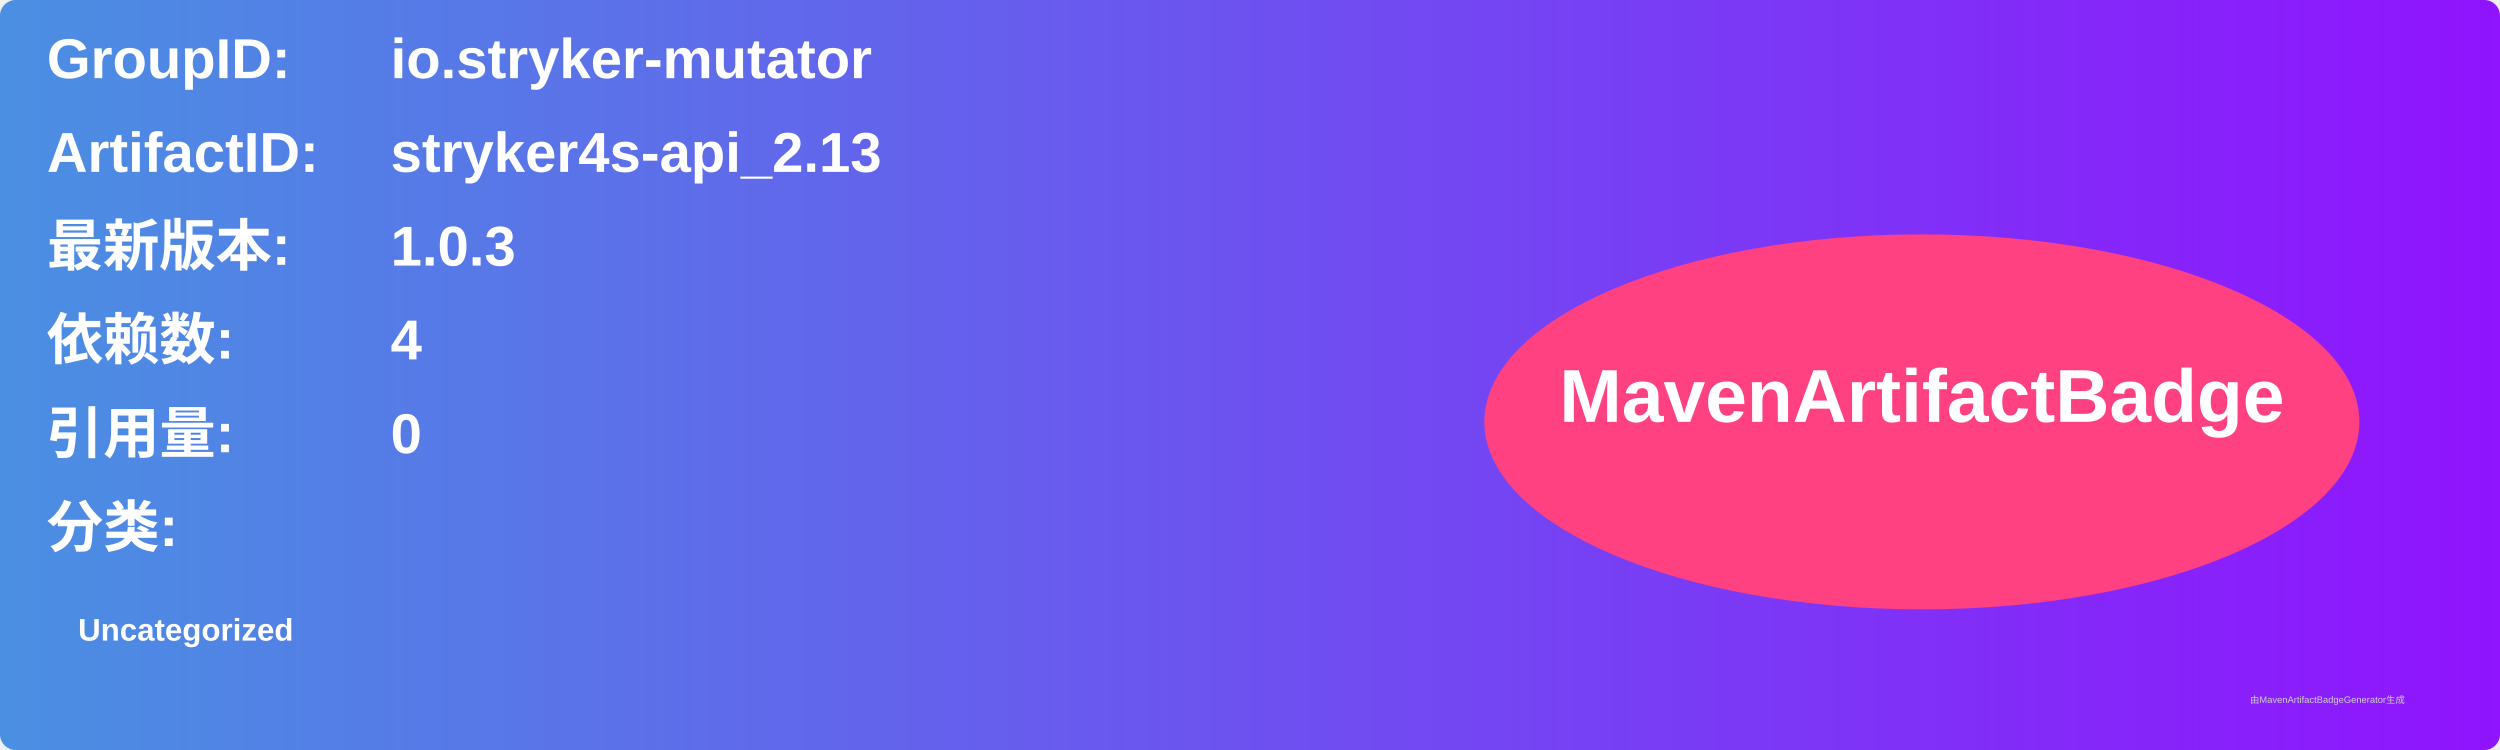
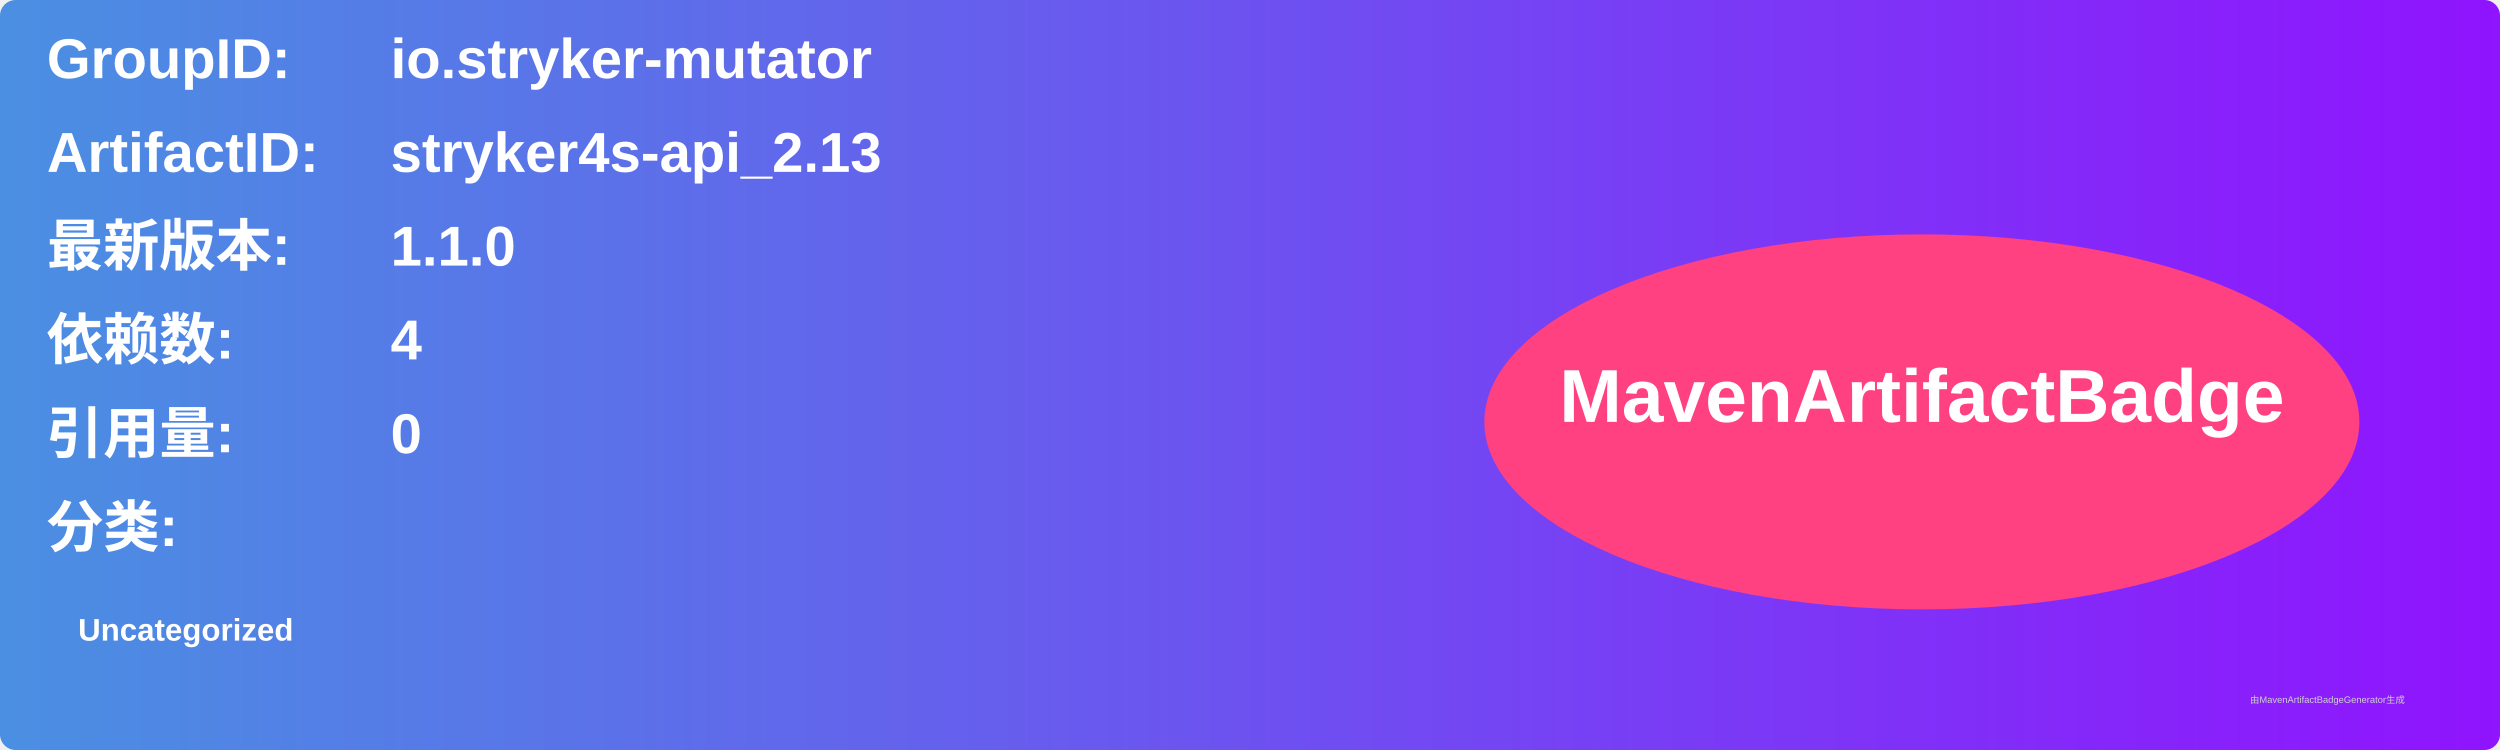
<svg xmlns="http://www.w3.org/2000/svg" width="800" height="240" viewBox="0 0 800 240">
  <linearGradient id="grad" x1="0%" y1="0%" x2="100%" y2="0%">
    <stop offset="0%" stop-color="#4a90e2" />
    <stop offset="100%" stop-color="#9013fe" />
  </linearGradient>
  <rect width="100%" height="100%" rx="5" ry="5" fill="url(#grad)" />
  <g transform="translate(15, 15)">
    <text x="0" y="10" font-family="Arial" font-size="18" fill="white" font-weight="bold" width="260">GroupID:</text>
    <text x="110" y="10" font-family="Arial" font-size="18" fill="white" font-weight="bold" width="460">io.stryker-mutator</text>
    <text x="0" y="40" font-family="Arial" font-size="18" fill="white" font-weight="bold" width="260">ArtifactID:</text>
    <text x="110" y="40" font-family="Arial" font-size="18" fill="white" font-weight="bold" width="460">stryker4s-api_2.13</text>
    <text x="0" y="70" font-family="Arial" font-size="18" fill="white" font-weight="bold">最新版本:</text>
    <text x="110" y="70" font-family="Arial" font-size="18" fill="white" font-weight="bold">
-       <tspan font-weight="bold">1.0.3</tspan>
+       <tspan font-weight="bold">1.1.0</tspan>
    </text>
    <text x="0" y="100" font-family="Arial" font-size="18" fill="white" font-weight="bold">依赖数: </text>
    <text x="110" y="100" font-family="Arial" font-size="18" fill="white">
      <tspan font-weight="bold">4</tspan>
    </text>
    <text x="0" y="130" font-family="Arial" font-size="18" fill="white" font-weight="bold">引用量: </text>
    <text x="110" y="130" font-family="Arial" font-size="18" fill="white">
      <tspan font-weight="bold">0</tspan>
    </text>
    <text x="0" y="160" font-family="Arial" font-size="18" fill="white" font-weight="bold">分类:</text>
    <text x="10" y="190" font-family="Arial" font-size="10" fill="white">
      <tspan font-weight="bold">Uncategorized</tspan>
    </text>
    <ellipse cx="600" cy="120" rx="140" ry="60" fill="#ff4081" />
    <text x="600" y="120" text-anchor="middle" font-family="Arial" font-size="24" fill="white" font-weight="bold">MavenArtifactBadge</text>
  </g>
  <text x="720" y="225" font-family="Arial" font-size="3" fill="#d0d0d0">由MavenArtifactBadgeGenerator生成</text>
</svg>
